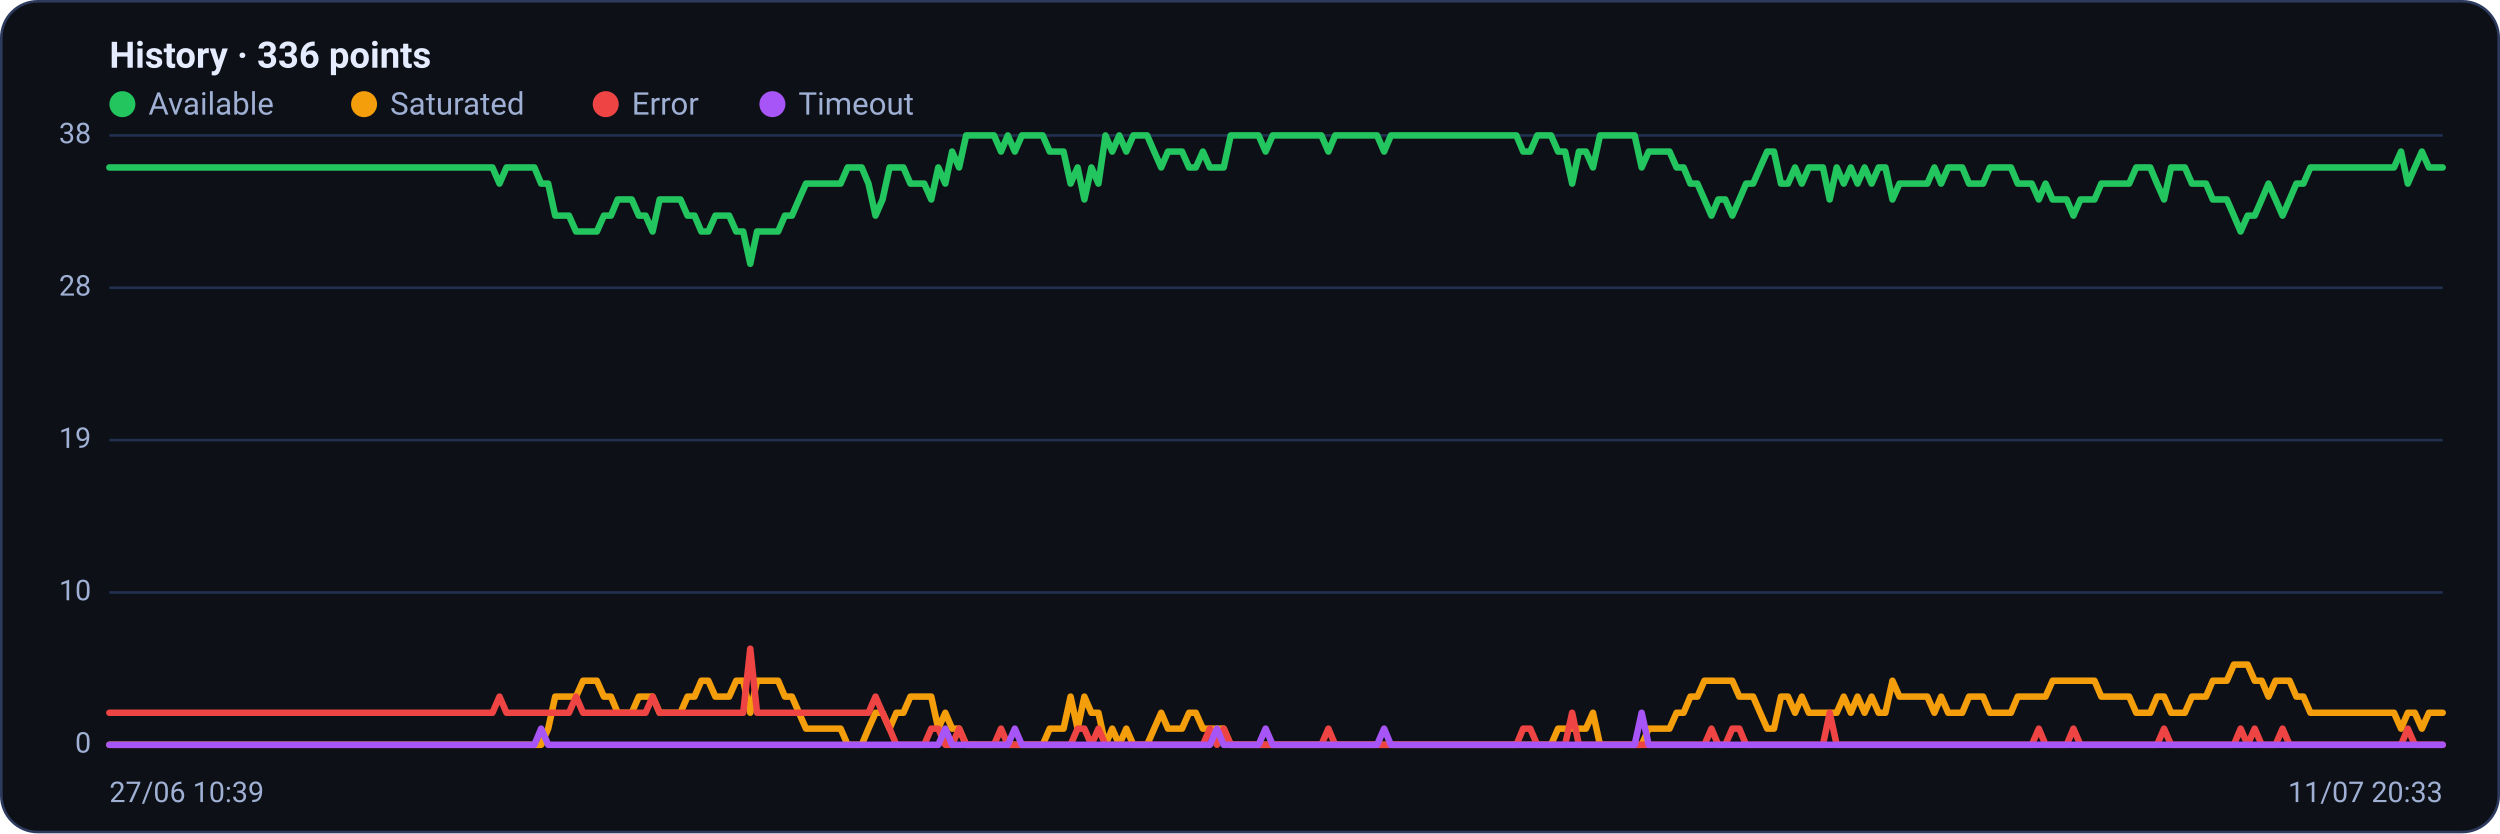
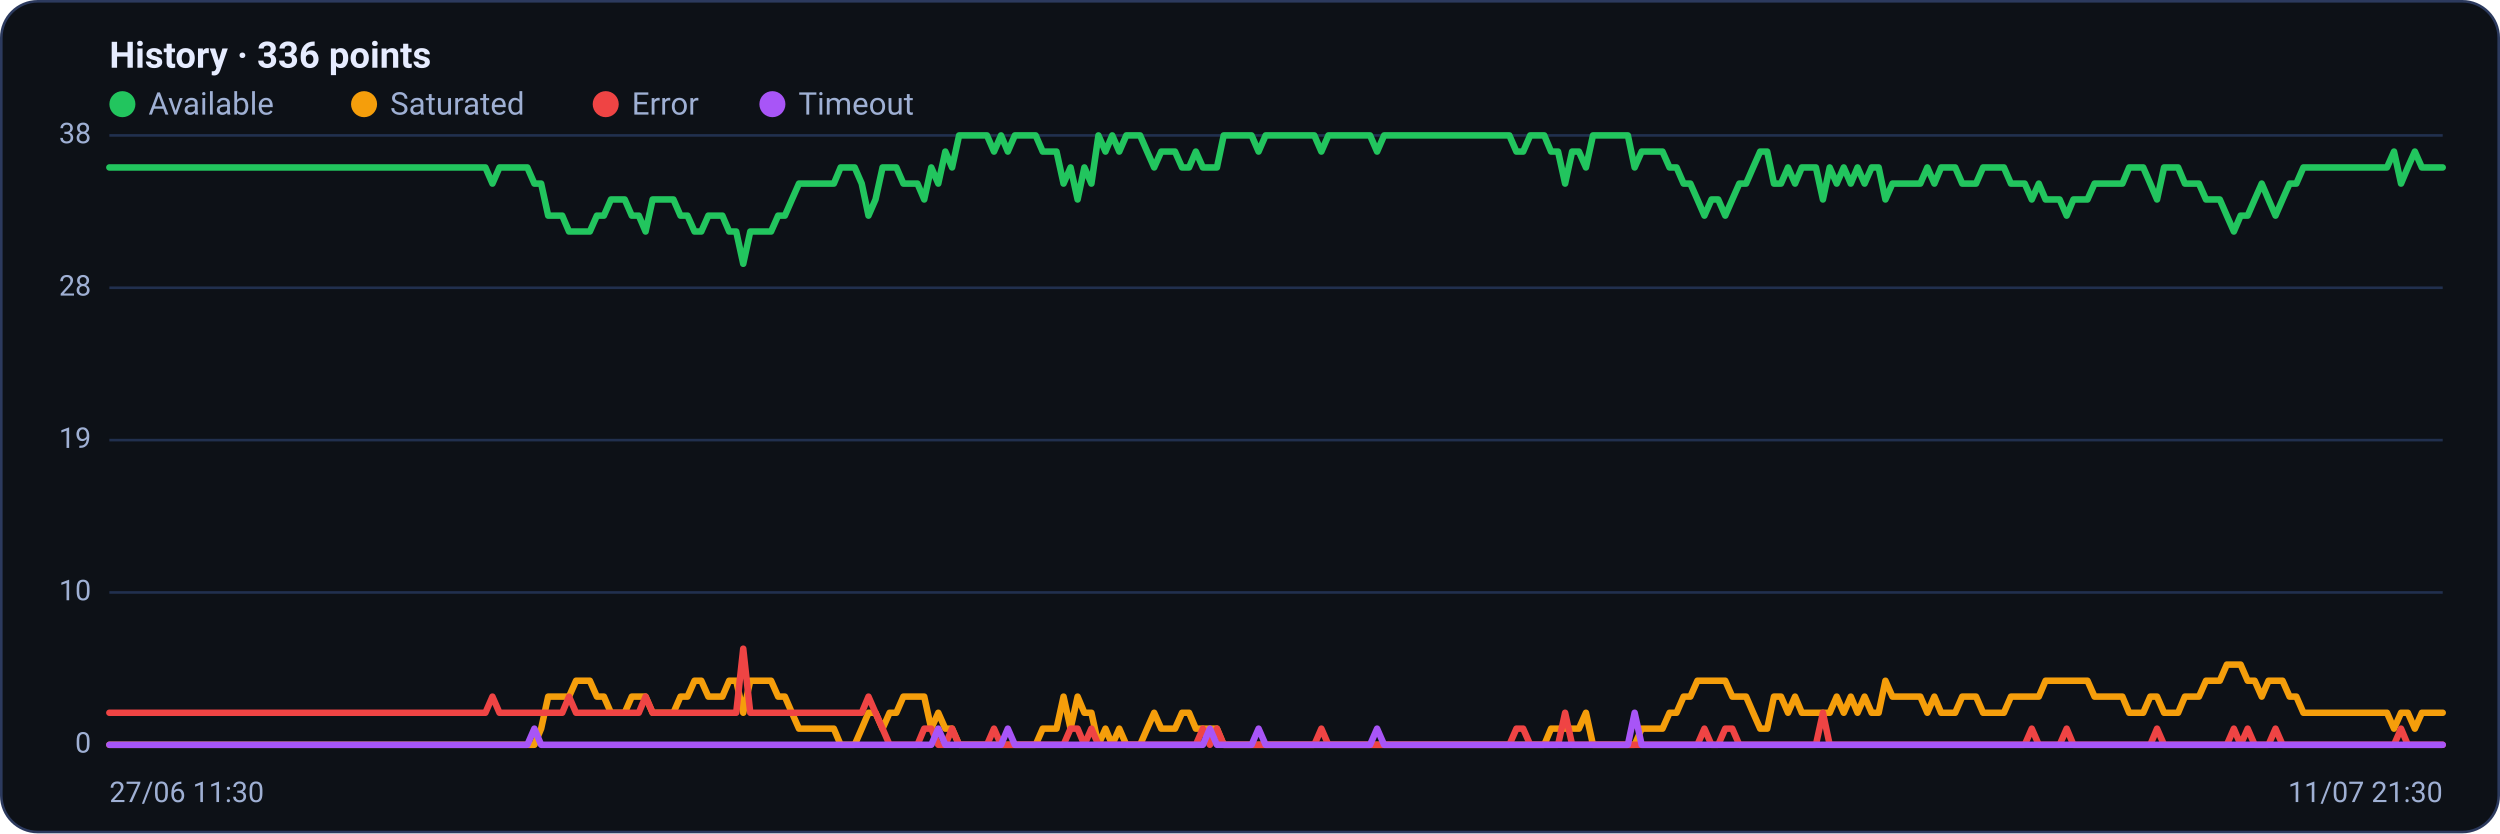
<svg xmlns="http://www.w3.org/2000/svg" viewBox="0 0 960 320" width="960" height="320" font-family="Segoe UI, system-ui, -apple-system, Roboto, Helvetica, Arial, sans-serif" role="img" aria-label="Availability history per region">
  <rect x="0.5" y="0.5" width="959" height="319" rx="14" fill="#0d1117" stroke="#2c3a5e" />
  <text x="42" y="26" font-size="14" font-weight="600" fill="#e6ecff">History · 336 points</text>
  <circle cx="47" cy="40" r="5" fill="#22c55e" />
  <text x="57" y="44" font-size="12" fill="#9fb0d4">Available</text>
  <circle cx="139.8" cy="40" r="5" fill="#f59e0b" />
  <text x="149.8" y="44" font-size="12" fill="#9fb0d4">Saturated</text>
  <circle cx="232.6" cy="40" r="5" fill="#ef4444" />
  <text x="242.6" y="44" font-size="12" fill="#9fb0d4">Error</text>
  <circle cx="296.6" cy="40" r="5" fill="#a855f7" />
  <text x="306.6" y="44" font-size="12" fill="#9fb0d4">Timeout</text>
  <line x1="42" y1="286.0" x2="938" y2="286.0" stroke="#21304f" stroke-width="1" />
  <text x="35" y="289.0" text-anchor="end" font-size="11" fill="#9fb0d4">0</text>
  <line x1="42" y1="227.5" x2="938" y2="227.5" stroke="#21304f" stroke-width="1" />
  <text x="35" y="230.5" text-anchor="end" font-size="11" fill="#9fb0d4">10</text>
  <line x1="42" y1="169.0" x2="938" y2="169.0" stroke="#21304f" stroke-width="1" />
  <text x="35" y="172.0" text-anchor="end" font-size="11" fill="#9fb0d4">19</text>
  <line x1="42" y1="110.5" x2="938" y2="110.5" stroke="#21304f" stroke-width="1" />
  <text x="35" y="113.5" text-anchor="end" font-size="11" fill="#9fb0d4">28</text>
  <line x1="42" y1="52.0" x2="938" y2="52.0" stroke="#21304f" stroke-width="1" />
  <text x="35" y="55.0" text-anchor="end" font-size="11" fill="#9fb0d4">38</text>
-   <polyline fill="none" stroke="#22c55e" stroke-width="2.5" stroke-linejoin="round" stroke-linecap="round" points="42.0,64.3 44.7,64.3 47.3,64.3 50.0,64.3 52.7,64.3 55.4,64.3 58.0,64.3 60.7,64.3 63.4,64.3 66.1,64.3 68.7,64.3 71.4,64.3 74.1,64.3 76.8,64.3 79.4,64.3 82.1,64.3 84.8,64.3 87.5,64.3 90.1,64.3 92.8,64.3 95.5,64.3 98.2,64.3 100.8,64.3 103.5,64.3 106.2,64.3 108.9,64.3 111.5,64.3 114.2,64.3 116.9,64.3 119.6,64.3 122.2,64.3 124.9,64.3 127.6,64.3 130.3,64.3 132.9,64.3 135.6,64.3 138.3,64.3 141.0,64.3 143.6,64.3 146.3,64.3 149.0,64.3 151.7,64.3 154.3,64.3 157.0,64.3 159.7,64.3 162.4,64.3 165.0,64.3 167.7,64.3 170.4,64.3 173.1,64.3 175.7,64.3 178.4,64.3 181.1,64.3 183.8,64.3 186.4,64.3 189.1,64.3 191.8,70.5 194.5,64.3 197.1,64.3 199.8,64.3 202.5,64.3 205.2,64.3 207.8,70.5 210.5,70.5 213.2,82.8 215.9,82.8 218.5,82.8 221.2,88.9 223.9,88.9 226.5,88.9 229.2,88.9 231.9,82.8 234.6,82.8 237.2,76.6 239.9,76.6 242.6,76.6 245.3,82.8 247.9,82.8 250.6,88.9 253.3,76.6 256.0,76.6 258.6,76.6 261.3,76.6 264.0,82.8 266.7,82.8 269.3,88.9 272.0,88.9 274.7,82.8 277.4,82.8 280.0,82.8 282.7,88.9 285.4,88.9 288.1,101.3 290.7,88.9 293.4,88.9 296.1,88.9 298.8,88.9 301.4,82.8 304.1,82.8 306.8,76.6 309.5,70.5 312.1,70.5 314.8,70.5 317.5,70.5 320.2,70.5 322.8,70.5 325.5,64.3 328.2,64.3 330.9,64.3 333.5,70.5 336.2,82.8 338.9,76.6 341.6,64.3 344.2,64.3 346.9,64.3 349.6,70.5 352.3,70.5 354.9,70.5 357.6,76.6 360.3,64.3 363.0,70.5 365.6,58.2 368.3,64.3 371.0,52.0 373.7,52.0 376.3,52.0 379.0,52.0 381.7,52.0 384.4,58.2 387.0,52.0 389.7,58.2 392.4,52.0 395.1,52.0 397.7,52.0 400.4,52.0 403.1,58.2 405.7,58.2 408.4,58.2 411.1,70.5 413.8,64.3 416.4,76.6 419.1,64.3 421.8,70.5 424.5,52.0 427.1,58.2 429.8,52.0 432.5,58.2 435.2,52.0 437.8,52.0 440.5,52.0 443.2,58.2 445.9,64.3 448.5,58.2 451.2,58.2 453.9,58.2 456.6,64.3 459.2,64.3 461.9,58.2 464.6,64.3 467.3,64.3 469.9,64.3 472.6,52.0 475.3,52.0 478.0,52.0 480.6,52.0 483.3,52.0 486.0,58.2 488.7,52.0 491.3,52.0 494.0,52.0 496.7,52.0 499.4,52.0 502.0,52.0 504.7,52.0 507.4,52.0 510.1,58.2 512.7,52.0 515.4,52.0 518.1,52.0 520.8,52.0 523.4,52.0 526.1,52.0 528.8,52.0 531.5,58.2 534.1,52.0 536.8,52.0 539.5,52.0 542.2,52.0 544.8,52.0 547.5,52.0 550.2,52.0 552.9,52.0 555.5,52.0 558.2,52.0 560.9,52.0 563.6,52.0 566.2,52.0 568.9,52.0 571.6,52.0 574.3,52.0 576.9,52.0 579.6,52.0 582.3,52.0 584.9,58.2 587.6,58.2 590.3,52.0 593.0,52.0 595.6,52.0 598.3,58.2 601.0,58.2 603.7,70.5 606.3,58.2 609.0,58.2 611.7,64.3 614.4,52.0 617.0,52.0 619.7,52.0 622.4,52.0 625.1,52.0 627.7,52.0 630.4,64.3 633.1,58.2 635.8,58.2 638.4,58.2 641.1,58.2 643.8,64.3 646.5,64.3 649.1,70.5 651.8,70.5 654.5,76.6 657.2,82.8 659.8,76.6 662.5,76.6 665.2,82.8 667.9,76.6 670.5,70.5 673.2,70.5 675.9,64.3 678.6,58.2 681.2,58.2 683.9,70.5 686.6,70.5 689.3,64.3 691.9,70.5 694.6,64.3 697.3,64.3 700.0,64.3 702.6,76.6 705.3,64.3 708.0,70.5 710.7,64.3 713.3,70.5 716.0,64.3 718.7,70.5 721.4,64.3 724.0,64.3 726.7,76.6 729.4,70.5 732.1,70.5 734.7,70.5 737.4,70.5 740.1,70.5 742.8,64.3 745.4,70.5 748.1,64.3 750.8,64.3 753.5,64.3 756.1,70.5 758.8,70.5 761.5,70.5 764.1,64.3 766.8,64.3 769.5,64.3 772.2,64.3 774.8,70.5 777.5,70.5 780.2,70.5 782.9,76.6 785.5,70.5 788.2,76.6 790.9,76.6 793.6,76.6 796.2,82.8 798.9,76.6 801.6,76.6 804.3,76.6 806.9,70.5 809.6,70.5 812.3,70.5 815.0,70.5 817.6,70.5 820.3,64.3 823.0,64.3 825.7,64.3 828.3,70.5 831.0,76.6 833.7,64.3 836.4,64.3 839.0,64.3 841.7,70.5 844.4,70.5 847.1,70.5 849.7,76.6 852.4,76.6 855.1,76.6 857.8,82.8 860.4,88.9 863.1,82.8 865.8,82.8 868.5,76.6 871.1,70.5 873.8,76.6 876.5,82.8 879.2,76.6 881.8,70.5 884.5,70.5 887.2,64.3 889.9,64.3 892.5,64.3 895.2,64.3 897.9,64.3 900.6,64.3 903.2,64.3 905.9,64.3 908.6,64.3 911.3,64.3 913.9,64.3 916.6,64.3 919.3,64.3 922.0,58.2 924.6,70.5 927.3,64.3 930.0,58.2 932.7,64.3 935.3,64.3 938.0,64.3" />
-   <polyline fill="none" stroke="#f59e0b" stroke-width="2.5" stroke-linejoin="round" stroke-linecap="round" points="42.0,286.0 44.7,286.0 47.3,286.0 50.0,286.0 52.7,286.0 55.4,286.0 58.0,286.0 60.7,286.0 63.4,286.0 66.1,286.0 68.7,286.0 71.4,286.0 74.1,286.0 76.8,286.0 79.4,286.0 82.1,286.0 84.8,286.0 87.5,286.0 90.1,286.0 92.8,286.0 95.5,286.0 98.2,286.0 100.8,286.0 103.5,286.0 106.2,286.0 108.9,286.0 111.5,286.0 114.2,286.0 116.9,286.0 119.6,286.0 122.2,286.0 124.9,286.0 127.6,286.0 130.3,286.0 132.9,286.0 135.6,286.0 138.3,286.0 141.0,286.0 143.6,286.0 146.3,286.0 149.0,286.0 151.7,286.0 154.3,286.0 157.0,286.0 159.7,286.0 162.4,286.0 165.0,286.0 167.7,286.0 170.4,286.0 173.1,286.0 175.7,286.0 178.4,286.0 181.1,286.0 183.8,286.0 186.4,286.0 189.1,286.0 191.8,286.0 194.5,286.0 197.1,286.0 199.8,286.0 202.5,286.0 205.2,286.0 207.8,286.0 210.5,279.8 213.2,267.5 215.9,267.5 218.5,267.5 221.2,267.5 223.9,261.4 226.5,261.4 229.2,261.4 231.9,267.5 234.6,267.5 237.2,273.7 239.9,273.7 242.6,273.7 245.3,267.5 247.9,267.5 250.6,267.5 253.3,273.7 256.0,273.7 258.6,273.7 261.3,273.7 264.0,267.5 266.7,267.5 269.3,261.4 272.0,261.4 274.7,267.5 277.4,267.5 280.0,267.5 282.7,261.4 285.4,261.4 288.1,273.7 290.7,261.4 293.4,261.4 296.1,261.4 298.8,261.4 301.4,267.5 304.1,267.5 306.8,273.7 309.5,279.8 312.1,279.8 314.8,279.8 317.5,279.8 320.2,279.8 322.8,279.8 325.5,286.0 328.2,286.0 330.9,286.0 333.5,279.8 336.2,273.7 338.9,273.7 341.6,279.8 344.2,273.7 346.9,273.7 349.6,267.5 352.3,267.5 354.9,267.5 357.6,267.5 360.3,279.8 363.0,273.7 365.6,279.8 368.3,279.8 371.0,286.0 373.7,286.0 376.3,286.0 379.0,286.0 381.7,286.0 384.4,286.0 387.0,286.0 389.7,286.0 392.4,286.0 395.1,286.0 397.7,286.0 400.4,286.0 403.1,279.8 405.7,279.8 408.4,279.8 411.1,267.5 413.8,279.8 416.4,267.5 419.1,273.7 421.8,273.7 424.5,286.0 427.1,279.8 429.8,286.0 432.5,279.8 435.2,286.0 437.8,286.0 440.5,286.0 443.2,279.8 445.9,273.7 448.5,279.8 451.2,279.8 453.9,279.8 456.6,273.7 459.2,273.7 461.9,279.8 464.6,279.8 467.3,279.8 469.9,279.8 472.6,286.0 475.3,286.0 478.0,286.0 480.6,286.0 483.3,286.0 486.0,286.0 488.7,286.0 491.3,286.0 494.0,286.0 496.7,286.0 499.4,286.0 502.0,286.0 504.7,286.0 507.4,286.0 510.1,286.0 512.7,286.0 515.4,286.0 518.1,286.0 520.8,286.0 523.4,286.0 526.1,286.0 528.8,286.0 531.5,286.0 534.1,286.0 536.8,286.0 539.5,286.0 542.2,286.0 544.8,286.0 547.5,286.0 550.2,286.0 552.9,286.0 555.5,286.0 558.2,286.0 560.9,286.0 563.6,286.0 566.2,286.0 568.9,286.0 571.6,286.0 574.3,286.0 576.9,286.0 579.6,286.0 582.3,286.0 584.9,286.0 587.6,286.0 590.3,286.0 593.0,286.0 595.6,286.0 598.3,279.8 601.0,279.8 603.7,279.8 606.3,279.8 609.0,279.8 611.7,273.7 614.4,286.0 617.0,286.0 619.7,286.0 622.4,286.0 625.1,286.0 627.7,286.0 630.4,286.0 633.1,279.8 635.8,279.8 638.4,279.8 641.1,279.8 643.8,273.7 646.5,273.7 649.1,267.5 651.8,267.5 654.5,261.4 657.2,261.4 659.8,261.4 662.5,261.4 665.2,261.4 667.9,267.5 670.5,267.5 673.2,267.5 675.9,273.7 678.6,279.8 681.2,279.8 683.9,267.5 686.6,267.5 689.3,273.7 691.9,267.5 694.6,273.7 697.3,273.7 700.0,273.7 702.6,273.7 705.3,273.7 708.0,267.5 710.7,273.7 713.3,267.5 716.0,273.7 718.7,267.5 721.4,273.7 724.0,273.7 726.7,261.4 729.4,267.5 732.1,267.5 734.7,267.5 737.4,267.5 740.1,267.5 742.8,273.7 745.4,267.5 748.1,273.7 750.8,273.7 753.5,273.7 756.1,267.5 758.8,267.5 761.5,267.5 764.1,273.7 766.8,273.7 769.5,273.7 772.2,273.7 774.8,267.5 777.5,267.5 780.2,267.5 782.9,267.5 785.5,267.5 788.2,261.4 790.9,261.4 793.6,261.4 796.2,261.4 798.9,261.4 801.6,261.4 804.3,261.4 806.9,267.5 809.6,267.5 812.3,267.5 815.0,267.5 817.6,267.5 820.3,273.7 823.0,273.7 825.7,273.7 828.3,267.5 831.0,267.5 833.7,273.7 836.4,273.7 839.0,273.7 841.7,267.5 844.4,267.5 847.1,267.5 849.7,261.4 852.4,261.4 855.1,261.4 857.8,255.2 860.4,255.2 863.1,255.2 865.8,261.4 868.5,261.4 871.1,267.5 873.8,261.4 876.5,261.4 879.2,261.4 881.8,267.5 884.5,267.5 887.2,273.7 889.9,273.7 892.5,273.7 895.2,273.7 897.9,273.7 900.6,273.7 903.2,273.7 905.9,273.7 908.6,273.7 911.3,273.7 913.9,273.7 916.6,273.7 919.3,273.7 922.0,279.8 924.6,273.7 927.3,273.7 930.0,279.8 932.7,273.7 935.3,273.7 938.0,273.7" />
-   <polyline fill="none" stroke="#ef4444" stroke-width="2.5" stroke-linejoin="round" stroke-linecap="round" points="42.0,273.7 44.7,273.7 47.3,273.7 50.0,273.7 52.7,273.7 55.4,273.7 58.0,273.7 60.7,273.7 63.4,273.7 66.1,273.7 68.7,273.7 71.4,273.7 74.1,273.7 76.8,273.7 79.4,273.7 82.1,273.7 84.8,273.7 87.5,273.7 90.1,273.7 92.8,273.7 95.5,273.7 98.2,273.7 100.8,273.7 103.5,273.7 106.2,273.7 108.9,273.7 111.5,273.7 114.2,273.7 116.9,273.7 119.6,273.7 122.2,273.7 124.9,273.7 127.6,273.7 130.3,273.7 132.9,273.7 135.6,273.7 138.3,273.7 141.0,273.7 143.6,273.7 146.3,273.7 149.0,273.7 151.7,273.7 154.3,273.7 157.0,273.7 159.7,273.7 162.4,273.7 165.0,273.7 167.7,273.7 170.4,273.7 173.1,273.7 175.7,273.7 178.4,273.7 181.1,273.7 183.8,273.7 186.4,273.7 189.1,273.7 191.8,267.5 194.5,273.7 197.1,273.7 199.8,273.7 202.5,273.7 205.2,273.7 207.8,273.7 210.5,273.7 213.2,273.7 215.9,273.7 218.5,273.7 221.2,267.5 223.9,273.7 226.5,273.7 229.2,273.7 231.9,273.7 234.6,273.7 237.2,273.7 239.9,273.7 242.6,273.7 245.3,273.7 247.9,273.7 250.6,267.5 253.3,273.7 256.0,273.7 258.6,273.7 261.3,273.7 264.0,273.7 266.7,273.7 269.3,273.7 272.0,273.7 274.7,273.7 277.4,273.7 280.0,273.7 282.7,273.7 285.4,273.7 288.1,249.1 290.7,273.7 293.4,273.7 296.1,273.7 298.8,273.7 301.4,273.7 304.1,273.7 306.8,273.7 309.5,273.7 312.1,273.7 314.8,273.7 317.5,273.7 320.2,273.7 322.8,273.7 325.5,273.7 328.2,273.7 330.9,273.7 333.5,273.7 336.2,267.5 338.9,273.7 341.6,279.8 344.2,286.0 346.9,286.0 349.6,286.0 352.3,286.0 354.9,286.0 357.6,279.8 360.3,279.8 363.0,286.0 365.6,286.0 368.3,279.8 371.0,286.0 373.7,286.0 376.3,286.0 379.0,286.0 381.7,286.0 384.4,279.8 387.0,286.0 389.7,286.0 392.4,286.0 395.1,286.0 397.7,286.0 400.4,286.0 403.1,286.0 405.7,286.0 408.4,286.0 411.1,286.0 413.8,279.8 416.4,279.8 419.1,286.0 421.8,279.8 424.5,286.0 427.1,286.0 429.8,286.0 432.5,286.0 435.2,286.0 437.8,286.0 440.5,286.0 443.2,286.0 445.9,286.0 448.5,286.0 451.2,286.0 453.9,286.0 456.6,286.0 459.2,286.0 461.9,286.0 464.6,279.8 467.3,286.0 469.9,279.8 472.6,286.0 475.3,286.0 478.0,286.0 480.6,286.0 483.3,286.0 486.0,286.0 488.7,286.0 491.3,286.0 494.0,286.0 496.7,286.0 499.4,286.0 502.0,286.0 504.7,286.0 507.4,286.0 510.1,279.8 512.7,286.0 515.4,286.0 518.1,286.0 520.8,286.0 523.4,286.0 526.1,286.0 528.8,286.0 531.5,286.0 534.1,286.0 536.8,286.0 539.5,286.0 542.2,286.0 544.8,286.0 547.5,286.0 550.2,286.0 552.9,286.0 555.5,286.0 558.2,286.0 560.9,286.0 563.6,286.0 566.2,286.0 568.9,286.0 571.6,286.0 574.3,286.0 576.9,286.0 579.6,286.0 582.3,286.0 584.9,279.8 587.6,279.8 590.3,286.0 593.0,286.0 595.6,286.0 598.3,286.0 601.0,286.0 603.7,273.7 606.3,286.0 609.0,286.0 611.7,286.0 614.4,286.0 617.0,286.0 619.7,286.0 622.4,286.0 625.1,286.0 627.7,286.0 630.4,286.0 633.1,286.0 635.8,286.0 638.4,286.0 641.1,286.0 643.8,286.0 646.5,286.0 649.1,286.0 651.8,286.0 654.5,286.0 657.2,279.8 659.8,286.0 662.5,286.0 665.2,279.8 667.9,279.8 670.5,286.0 673.2,286.0 675.9,286.0 678.6,286.0 681.2,286.0 683.9,286.0 686.6,286.0 689.3,286.0 691.9,286.0 694.6,286.0 697.3,286.0 700.0,286.0 702.6,273.7 705.3,286.0 708.0,286.0 710.7,286.0 713.3,286.0 716.0,286.0 718.7,286.0 721.4,286.0 724.0,286.0 726.7,286.0 729.4,286.0 732.1,286.0 734.7,286.0 737.4,286.0 740.1,286.0 742.8,286.0 745.4,286.0 748.1,286.0 750.8,286.0 753.5,286.0 756.1,286.0 758.8,286.0 761.5,286.0 764.1,286.0 766.8,286.0 769.5,286.0 772.2,286.0 774.8,286.0 777.5,286.0 780.2,286.0 782.9,279.8 785.5,286.0 788.2,286.0 790.9,286.0 793.6,286.0 796.2,279.8 798.9,286.0 801.6,286.0 804.3,286.0 806.9,286.0 809.6,286.0 812.3,286.0 815.0,286.0 817.6,286.0 820.3,286.0 823.0,286.0 825.7,286.0 828.3,286.0 831.0,279.8 833.7,286.0 836.4,286.0 839.0,286.0 841.7,286.0 844.4,286.0 847.1,286.0 849.7,286.0 852.4,286.0 855.1,286.0 857.8,286.0 860.4,279.8 863.1,286.0 865.8,279.8 868.5,286.0 871.1,286.0 873.8,286.0 876.5,279.8 879.2,286.0 881.8,286.0 884.5,286.0 887.2,286.0 889.9,286.0 892.5,286.0 895.2,286.0 897.9,286.0 900.6,286.0 903.2,286.0 905.9,286.0 908.6,286.0 911.3,286.0 913.9,286.0 916.6,286.0 919.3,286.0 922.0,286.0 924.6,279.8 927.3,286.0 930.0,286.0 932.7,286.0 935.3,286.0 938.0,286.0" />
-   <polyline fill="none" stroke="#a855f7" stroke-width="2.5" stroke-linejoin="round" stroke-linecap="round" points="42.0,286.0 44.7,286.0 47.3,286.0 50.0,286.0 52.7,286.0 55.4,286.0 58.0,286.0 60.7,286.0 63.4,286.0 66.1,286.0 68.7,286.0 71.4,286.0 74.1,286.0 76.8,286.0 79.4,286.0 82.1,286.0 84.8,286.0 87.5,286.0 90.1,286.0 92.8,286.0 95.5,286.0 98.2,286.0 100.8,286.0 103.5,286.0 106.2,286.0 108.9,286.0 111.5,286.0 114.2,286.0 116.9,286.0 119.6,286.0 122.2,286.0 124.9,286.0 127.6,286.0 130.3,286.0 132.9,286.0 135.6,286.0 138.3,286.0 141.0,286.0 143.6,286.0 146.3,286.0 149.0,286.0 151.7,286.0 154.3,286.0 157.0,286.0 159.7,286.0 162.4,286.0 165.0,286.0 167.7,286.0 170.4,286.0 173.1,286.0 175.7,286.0 178.4,286.0 181.1,286.0 183.8,286.0 186.4,286.0 189.1,286.0 191.8,286.0 194.5,286.0 197.1,286.0 199.8,286.0 202.5,286.0 205.2,286.0 207.8,279.8 210.5,286.0 213.2,286.0 215.9,286.0 218.5,286.0 221.2,286.0 223.9,286.0 226.5,286.0 229.2,286.0 231.9,286.0 234.6,286.0 237.2,286.0 239.9,286.0 242.6,286.0 245.3,286.0 247.9,286.0 250.6,286.0 253.3,286.0 256.0,286.0 258.6,286.0 261.3,286.0 264.0,286.0 266.7,286.0 269.3,286.0 272.0,286.0 274.7,286.0 277.4,286.0 280.0,286.0 282.7,286.0 285.4,286.0 288.1,286.0 290.7,286.0 293.4,286.0 296.1,286.0 298.8,286.0 301.4,286.0 304.1,286.0 306.8,286.0 309.5,286.0 312.1,286.0 314.8,286.0 317.5,286.0 320.2,286.0 322.8,286.0 325.5,286.0 328.2,286.0 330.9,286.0 333.5,286.0 336.2,286.0 338.9,286.0 341.6,286.0 344.2,286.0 346.9,286.0 349.6,286.0 352.3,286.0 354.9,286.0 357.6,286.0 360.3,286.0 363.0,279.8 365.6,286.0 368.3,286.0 371.0,286.0 373.7,286.0 376.3,286.0 379.0,286.0 381.7,286.0 384.4,286.0 387.0,286.0 389.7,279.8 392.4,286.0 395.1,286.0 397.7,286.0 400.4,286.0 403.1,286.0 405.7,286.0 408.4,286.0 411.1,286.0 413.8,286.0 416.4,286.0 419.1,286.0 421.8,286.0 424.5,286.0 427.1,286.0 429.8,286.0 432.5,286.0 435.2,286.0 437.8,286.0 440.5,286.0 443.2,286.0 445.9,286.0 448.5,286.0 451.2,286.0 453.9,286.0 456.6,286.0 459.2,286.0 461.9,286.0 464.6,286.0 467.3,279.8 469.9,286.0 472.6,286.0 475.3,286.0 478.0,286.0 480.6,286.0 483.3,286.0 486.0,279.8 488.7,286.0 491.3,286.0 494.0,286.0 496.7,286.0 499.4,286.0 502.0,286.0 504.7,286.0 507.4,286.0 510.1,286.0 512.7,286.0 515.4,286.0 518.1,286.0 520.8,286.0 523.4,286.0 526.1,286.0 528.8,286.0 531.5,279.8 534.1,286.0 536.8,286.0 539.5,286.0 542.2,286.0 544.8,286.0 547.5,286.0 550.2,286.0 552.9,286.0 555.5,286.0 558.2,286.0 560.9,286.0 563.6,286.0 566.2,286.0 568.9,286.0 571.6,286.0 574.3,286.0 576.9,286.0 579.6,286.0 582.3,286.0 584.9,286.0 587.6,286.0 590.3,286.0 593.0,286.0 595.6,286.0 598.3,286.0 601.0,286.0 603.7,286.0 606.3,286.0 609.0,286.0 611.7,286.0 614.4,286.0 617.0,286.0 619.7,286.0 622.4,286.0 625.1,286.0 627.7,286.0 630.4,273.7 633.1,286.0 635.8,286.0 638.4,286.0 641.1,286.0 643.8,286.0 646.5,286.0 649.1,286.0 651.8,286.0 654.5,286.0 657.2,286.0 659.8,286.0 662.5,286.0 665.2,286.0 667.9,286.0 670.5,286.0 673.2,286.0 675.9,286.0 678.6,286.0 681.2,286.0 683.9,286.0 686.6,286.0 689.3,286.0 691.9,286.0 694.6,286.0 697.3,286.0 700.0,286.0 702.6,286.0 705.3,286.0 708.0,286.0 710.7,286.0 713.3,286.0 716.0,286.0 718.7,286.0 721.4,286.0 724.0,286.0 726.7,286.0 729.4,286.0 732.1,286.0 734.7,286.0 737.4,286.0 740.1,286.0 742.8,286.0 745.4,286.0 748.1,286.0 750.8,286.0 753.5,286.0 756.1,286.0 758.8,286.0 761.5,286.0 764.1,286.0 766.8,286.0 769.5,286.0 772.2,286.0 774.8,286.0 777.5,286.0 780.2,286.0 782.9,286.0 785.5,286.0 788.2,286.0 790.9,286.0 793.6,286.0 796.2,286.0 798.9,286.0 801.6,286.0 804.3,286.0 806.9,286.0 809.6,286.0 812.3,286.0 815.0,286.0 817.6,286.0 820.3,286.0 823.0,286.0 825.7,286.0 828.3,286.0 831.0,286.0 833.7,286.0 836.4,286.0 839.0,286.0 841.7,286.0 844.4,286.0 847.1,286.0 849.7,286.0 852.4,286.0 855.1,286.0 857.8,286.0 860.4,286.0 863.1,286.0 865.8,286.0 868.5,286.0 871.1,286.0 873.8,286.0 876.5,286.0 879.2,286.0 881.8,286.0 884.5,286.0 887.2,286.0 889.9,286.0 892.5,286.0 895.2,286.0 897.9,286.0 900.6,286.0 903.2,286.0 905.9,286.0 908.6,286.0 911.3,286.0 913.9,286.0 916.6,286.0 919.3,286.0 922.0,286.0 924.6,286.0 927.3,286.0 930.0,286.0 932.7,286.0 935.3,286.0 938.0,286.0" />
-   <text x="42" y="308" font-size="11" fill="#9fb0d4">27/06 10:39</text>
-   <text x="938" y="308" text-anchor="end" font-size="11" fill="#9fb0d4">11/07 20:33</text>
+   <polyline fill="none" stroke="#22c55e" stroke-width="2.5" stroke-linejoin="round" stroke-linecap="round" points="42.0,64.3 44.7,64.3 47.3,64.3 50.0,64.3 52.7,64.3 55.4,64.3 58.0,64.3 60.7,64.3 63.4,64.3 66.1,64.3 68.7,64.3 71.4,64.3 74.1,64.3 76.8,64.3 79.4,64.3 82.1,64.3 84.8,64.3 87.5,64.3 90.1,64.3 92.8,64.3 95.5,64.3 98.2,64.3 100.8,64.3 103.5,64.3 106.2,64.3 108.9,64.3 111.5,64.3 114.2,64.3 116.9,64.3 119.6,64.3 122.2,64.3 124.9,64.3 127.6,64.3 130.3,64.3 132.9,64.3 135.6,64.3 138.3,64.3 141.0,64.3 143.6,64.3 146.3,64.3 149.0,64.3 151.7,64.3 154.3,64.3 157.0,64.3 159.7,64.3 162.4,64.3 165.0,64.3 167.7,64.3 170.4,64.3 173.1,64.3 175.7,64.3 178.4,64.3 181.1,64.3 183.8,64.3 186.4,64.3 189.1,70.5 191.8,64.3 194.5,64.3 197.1,64.3 199.8,64.3 202.5,64.3 205.2,70.5 207.8,70.5 210.5,82.8 213.2,82.8 215.9,82.8 218.5,88.9 221.2,88.9 223.9,88.9 226.5,88.9 229.2,82.8 231.9,82.8 234.6,76.6 237.2,76.6 239.9,76.6 242.6,82.8 245.3,82.8 247.9,88.9 250.6,76.6 253.3,76.6 256.0,76.6 258.6,76.6 261.3,82.8 264.0,82.8 266.7,88.9 269.3,88.9 272.0,82.8 274.7,82.8 277.4,82.8 280.0,88.9 282.7,88.9 285.4,101.3 288.1,88.9 290.7,88.9 293.4,88.9 296.1,88.9 298.8,82.8 301.4,82.8 304.1,76.6 306.8,70.5 309.5,70.5 312.1,70.5 314.8,70.5 317.5,70.5 320.2,70.5 322.8,64.3 325.5,64.3 328.2,64.3 330.9,70.5 333.5,82.8 336.2,76.6 338.9,64.3 341.6,64.3 344.2,64.3 346.9,70.5 349.6,70.5 352.3,70.5 354.9,76.6 357.6,64.3 360.3,70.5 363.0,58.2 365.6,64.3 368.3,52.0 371.0,52.0 373.7,52.0 376.3,52.0 379.0,52.0 381.7,58.2 384.4,52.0 387.0,58.2 389.7,52.0 392.4,52.0 395.1,52.0 397.7,52.0 400.4,58.2 403.1,58.2 405.7,58.2 408.4,70.5 411.1,64.3 413.8,76.6 416.4,64.3 419.1,70.5 421.8,52.0 424.5,58.2 427.1,52.0 429.8,58.2 432.5,52.0 435.2,52.0 437.8,52.0 440.5,58.2 443.2,64.3 445.9,58.2 448.5,58.2 451.2,58.2 453.9,64.3 456.6,64.3 459.2,58.2 461.9,64.3 464.6,64.3 467.3,64.3 469.9,52.0 472.6,52.0 475.3,52.0 478.0,52.0 480.6,52.0 483.3,58.2 486.0,52.0 488.7,52.0 491.3,52.0 494.0,52.0 496.7,52.0 499.4,52.0 502.0,52.0 504.7,52.0 507.4,58.2 510.1,52.0 512.7,52.0 515.4,52.0 518.1,52.0 520.8,52.0 523.4,52.0 526.1,52.0 528.8,58.2 531.5,52.0 534.1,52.0 536.8,52.0 539.5,52.0 542.2,52.0 544.8,52.0 547.5,52.0 550.2,52.0 552.9,52.0 555.5,52.0 558.2,52.0 560.9,52.0 563.6,52.0 566.2,52.0 568.9,52.0 571.6,52.0 574.3,52.0 576.9,52.0 579.6,52.0 582.3,58.2 584.9,58.2 587.6,52.0 590.3,52.0 593.0,52.0 595.6,58.2 598.3,58.2 601.0,70.5 603.7,58.2 606.3,58.2 609.0,64.3 611.7,52.0 614.4,52.0 617.0,52.0 619.7,52.0 622.4,52.0 625.1,52.0 627.7,64.3 630.4,58.2 633.1,58.2 635.8,58.2 638.4,58.2 641.1,64.3 643.8,64.3 646.5,70.5 649.1,70.5 651.8,76.6 654.5,82.8 657.2,76.6 659.8,76.6 662.5,82.8 665.2,76.6 667.9,70.5 670.5,70.5 673.2,64.3 675.9,58.2 678.6,58.2 681.2,70.5 683.9,70.5 686.6,64.3 689.3,70.5 691.9,64.3 694.6,64.3 697.3,64.3 700.0,76.6 702.6,64.3 705.3,70.5 708.0,64.3 710.7,70.5 713.3,64.3 716.0,70.5 718.7,64.3 721.4,64.3 724.0,76.6 726.7,70.5 729.4,70.5 732.1,70.5 734.7,70.5 737.4,70.5 740.1,64.3 742.8,70.5 745.4,64.3 748.1,64.3 750.8,64.3 753.5,70.5 756.1,70.5 758.8,70.5 761.5,64.3 764.1,64.3 766.8,64.3 769.5,64.3 772.2,70.5 774.8,70.5 777.5,70.5 780.2,76.6 782.9,70.5 785.5,76.6 788.2,76.6 790.9,76.6 793.6,82.8 796.2,76.6 798.9,76.6 801.6,76.6 804.3,70.5 806.9,70.5 809.6,70.5 812.3,70.5 815.0,70.5 817.6,64.3 820.3,64.3 823.0,64.3 825.7,70.5 828.3,76.6 831.0,64.3 833.7,64.3 836.4,64.3 839.0,70.5 841.7,70.5 844.4,70.5 847.1,76.6 849.7,76.6 852.4,76.6 855.1,82.8 857.8,88.9 860.4,82.8 863.1,82.8 865.8,76.6 868.5,70.5 871.1,76.6 873.8,82.8 876.5,76.6 879.2,70.5 881.8,70.5 884.5,64.3 887.2,64.3 889.9,64.3 892.5,64.3 895.2,64.3 897.9,64.3 900.6,64.3 903.2,64.3 905.9,64.3 908.6,64.3 911.3,64.3 913.9,64.3 916.6,64.3 919.3,58.2 922.0,70.5 924.6,64.3 927.3,58.2 930.0,64.3 932.7,64.3 935.3,64.3 938.0,64.3" />
+   <polyline fill="none" stroke="#f59e0b" stroke-width="2.5" stroke-linejoin="round" stroke-linecap="round" points="42.0,286.0 44.7,286.0 47.3,286.0 50.0,286.0 52.7,286.0 55.4,286.0 58.0,286.0 60.7,286.0 63.4,286.0 66.1,286.0 68.7,286.0 71.4,286.0 74.1,286.0 76.8,286.0 79.4,286.0 82.1,286.0 84.8,286.0 87.5,286.0 90.1,286.0 92.8,286.0 95.5,286.0 98.2,286.0 100.8,286.0 103.5,286.0 106.2,286.0 108.9,286.0 111.5,286.0 114.2,286.0 116.9,286.0 119.6,286.0 122.2,286.0 124.9,286.0 127.6,286.0 130.3,286.0 132.9,286.0 135.6,286.0 138.3,286.0 141.0,286.0 143.6,286.0 146.3,286.0 149.0,286.0 151.7,286.0 154.3,286.0 157.0,286.0 159.7,286.0 162.4,286.0 165.0,286.0 167.7,286.0 170.4,286.0 173.1,286.0 175.7,286.0 178.4,286.0 181.1,286.0 183.8,286.0 186.4,286.0 189.1,286.0 191.8,286.0 194.5,286.0 197.1,286.0 199.8,286.0 202.5,286.0 205.2,286.0 207.8,279.8 210.5,267.5 213.2,267.5 215.9,267.5 218.5,267.5 221.2,261.4 223.9,261.4 226.5,261.4 229.2,267.5 231.9,267.5 234.6,273.7 237.2,273.7 239.9,273.7 242.6,267.5 245.3,267.5 247.9,267.5 250.6,273.7 253.3,273.7 256.0,273.7 258.6,273.7 261.3,267.5 264.0,267.5 266.7,261.4 269.3,261.4 272.0,267.5 274.7,267.5 277.4,267.5 280.0,261.4 282.7,261.4 285.4,273.7 288.1,261.4 290.7,261.4 293.4,261.4 296.1,261.4 298.8,267.5 301.4,267.5 304.1,273.7 306.8,279.8 309.5,279.8 312.1,279.8 314.8,279.8 317.5,279.8 320.2,279.8 322.8,286.0 325.5,286.0 328.2,286.0 330.9,279.8 333.5,273.7 336.2,273.7 338.9,279.8 341.6,273.7 344.2,273.7 346.9,267.5 349.6,267.5 352.3,267.5 354.9,267.5 357.6,279.8 360.3,273.7 363.0,279.8 365.6,279.8 368.3,286.0 371.0,286.0 373.7,286.0 376.3,286.0 379.0,286.0 381.7,286.0 384.4,286.0 387.0,286.0 389.7,286.0 392.4,286.0 395.1,286.0 397.7,286.0 400.4,279.8 403.1,279.8 405.7,279.8 408.4,267.5 411.1,279.8 413.8,267.5 416.4,273.7 419.1,273.7 421.8,286.0 424.5,279.8 427.1,286.0 429.8,279.8 432.5,286.0 435.2,286.0 437.8,286.0 440.5,279.8 443.2,273.7 445.9,279.8 448.5,279.8 451.2,279.8 453.9,273.7 456.6,273.7 459.2,279.8 461.9,279.8 464.6,279.8 467.3,279.8 469.9,286.0 472.6,286.0 475.3,286.0 478.0,286.0 480.6,286.0 483.3,286.0 486.0,286.0 488.7,286.0 491.3,286.0 494.0,286.0 496.7,286.0 499.4,286.0 502.0,286.0 504.7,286.0 507.4,286.0 510.1,286.0 512.7,286.0 515.4,286.0 518.1,286.0 520.8,286.0 523.4,286.0 526.1,286.0 528.8,286.0 531.5,286.0 534.1,286.0 536.8,286.0 539.5,286.0 542.2,286.0 544.8,286.0 547.5,286.0 550.2,286.0 552.9,286.0 555.5,286.0 558.2,286.0 560.9,286.0 563.6,286.0 566.2,286.0 568.9,286.0 571.6,286.0 574.3,286.0 576.9,286.0 579.6,286.0 582.3,286.0 584.9,286.0 587.6,286.0 590.3,286.0 593.0,286.0 595.6,279.8 598.3,279.8 601.0,279.8 603.7,279.8 606.3,279.8 609.0,273.7 611.7,286.0 614.4,286.0 617.0,286.0 619.7,286.0 622.4,286.0 625.1,286.0 627.7,286.0 630.4,279.8 633.1,279.8 635.8,279.8 638.4,279.8 641.1,273.7 643.8,273.7 646.5,267.5 649.1,267.5 651.8,261.4 654.5,261.4 657.2,261.4 659.8,261.4 662.5,261.4 665.2,267.5 667.9,267.5 670.5,267.5 673.2,273.7 675.9,279.8 678.6,279.8 681.2,267.5 683.9,267.5 686.6,273.7 689.3,267.5 691.9,273.7 694.6,273.7 697.3,273.7 700.0,273.7 702.6,273.7 705.3,267.5 708.0,273.7 710.7,267.5 713.3,273.7 716.0,267.5 718.7,273.7 721.4,273.7 724.0,261.4 726.7,267.5 729.4,267.5 732.1,267.5 734.7,267.5 737.4,267.5 740.1,273.7 742.8,267.5 745.4,273.7 748.1,273.7 750.8,273.7 753.5,267.5 756.1,267.5 758.8,267.5 761.5,273.7 764.1,273.7 766.8,273.7 769.5,273.7 772.2,267.5 774.8,267.5 777.5,267.5 780.2,267.5 782.9,267.5 785.5,261.4 788.2,261.4 790.9,261.4 793.6,261.4 796.2,261.4 798.9,261.4 801.6,261.4 804.3,267.5 806.9,267.5 809.6,267.5 812.3,267.5 815.0,267.5 817.6,273.7 820.3,273.7 823.0,273.7 825.7,267.5 828.3,267.5 831.0,273.7 833.7,273.7 836.4,273.7 839.0,267.5 841.7,267.5 844.4,267.5 847.1,261.4 849.7,261.4 852.4,261.4 855.1,255.2 857.8,255.2 860.4,255.2 863.1,261.4 865.8,261.4 868.5,267.5 871.1,261.4 873.8,261.4 876.5,261.4 879.2,267.5 881.8,267.5 884.5,273.7 887.2,273.7 889.9,273.7 892.5,273.7 895.2,273.7 897.9,273.7 900.6,273.7 903.2,273.7 905.9,273.7 908.6,273.7 911.3,273.7 913.9,273.7 916.6,273.7 919.3,279.8 922.0,273.7 924.6,273.7 927.3,279.8 930.0,273.7 932.7,273.7 935.3,273.7 938.0,273.7" />
+   <polyline fill="none" stroke="#ef4444" stroke-width="2.5" stroke-linejoin="round" stroke-linecap="round" points="42.0,273.7 44.7,273.7 47.3,273.7 50.0,273.7 52.7,273.7 55.4,273.7 58.0,273.7 60.7,273.7 63.4,273.7 66.1,273.7 68.7,273.7 71.4,273.7 74.1,273.7 76.8,273.7 79.4,273.7 82.1,273.7 84.8,273.7 87.5,273.7 90.1,273.7 92.8,273.7 95.5,273.7 98.2,273.7 100.8,273.7 103.5,273.7 106.2,273.7 108.9,273.7 111.5,273.7 114.2,273.7 116.9,273.7 119.6,273.7 122.2,273.7 124.9,273.7 127.6,273.7 130.3,273.7 132.9,273.7 135.6,273.7 138.3,273.7 141.0,273.7 143.6,273.7 146.3,273.7 149.0,273.7 151.7,273.7 154.3,273.7 157.0,273.7 159.7,273.7 162.4,273.7 165.0,273.7 167.7,273.7 170.4,273.7 173.1,273.7 175.7,273.7 178.4,273.7 181.1,273.7 183.8,273.7 186.4,273.7 189.1,267.5 191.8,273.7 194.5,273.7 197.1,273.7 199.8,273.7 202.5,273.7 205.2,273.7 207.8,273.7 210.5,273.7 213.2,273.7 215.9,273.7 218.5,267.5 221.2,273.7 223.9,273.7 226.5,273.7 229.2,273.7 231.9,273.7 234.6,273.7 237.2,273.7 239.9,273.7 242.6,273.7 245.3,273.7 247.9,267.5 250.6,273.7 253.3,273.7 256.0,273.7 258.6,273.7 261.3,273.7 264.0,273.7 266.7,273.7 269.3,273.7 272.0,273.7 274.7,273.7 277.4,273.7 280.0,273.7 282.7,273.7 285.4,249.1 288.1,273.7 290.7,273.7 293.4,273.7 296.1,273.7 298.8,273.7 301.4,273.7 304.1,273.7 306.8,273.7 309.5,273.7 312.1,273.7 314.8,273.7 317.5,273.7 320.2,273.7 322.8,273.7 325.5,273.7 328.2,273.7 330.9,273.7 333.5,267.5 336.2,273.7 338.9,279.8 341.6,286.0 344.2,286.0 346.9,286.0 349.6,286.0 352.3,286.0 354.9,279.8 357.6,279.8 360.3,286.0 363.0,286.0 365.6,279.8 368.3,286.0 371.0,286.0 373.7,286.0 376.3,286.0 379.0,286.0 381.7,279.8 384.4,286.0 387.0,286.0 389.7,286.0 392.4,286.0 395.1,286.0 397.7,286.0 400.4,286.0 403.1,286.0 405.7,286.0 408.4,286.0 411.1,279.8 413.8,279.8 416.4,286.0 419.1,279.8 421.8,286.0 424.5,286.0 427.1,286.0 429.8,286.0 432.5,286.0 435.2,286.0 437.8,286.0 440.5,286.0 443.2,286.0 445.9,286.0 448.5,286.0 451.2,286.0 453.9,286.0 456.6,286.0 459.2,286.0 461.9,279.8 464.6,286.0 467.3,279.8 469.9,286.0 472.6,286.0 475.3,286.0 478.0,286.0 480.6,286.0 483.3,286.0 486.0,286.0 488.7,286.0 491.3,286.0 494.0,286.0 496.7,286.0 499.4,286.0 502.0,286.0 504.7,286.0 507.4,279.8 510.1,286.0 512.7,286.0 515.4,286.0 518.1,286.0 520.8,286.0 523.4,286.0 526.1,286.0 528.8,286.0 531.5,286.0 534.1,286.0 536.8,286.0 539.5,286.0 542.2,286.0 544.8,286.0 547.5,286.0 550.2,286.0 552.9,286.0 555.5,286.0 558.2,286.0 560.9,286.0 563.6,286.0 566.2,286.0 568.9,286.0 571.6,286.0 574.3,286.0 576.9,286.0 579.6,286.0 582.3,279.8 584.9,279.8 587.6,286.0 590.3,286.0 593.0,286.0 595.6,286.0 598.3,286.0 601.0,273.7 603.7,286.0 606.3,286.0 609.0,286.0 611.7,286.0 614.4,286.0 617.0,286.0 619.7,286.0 622.4,286.0 625.1,286.0 627.7,286.0 630.4,286.0 633.1,286.0 635.8,286.0 638.4,286.0 641.1,286.0 643.8,286.0 646.5,286.0 649.1,286.0 651.8,286.0 654.5,279.8 657.2,286.0 659.8,286.0 662.5,279.8 665.2,279.8 667.9,286.0 670.5,286.0 673.2,286.0 675.9,286.0 678.6,286.0 681.2,286.0 683.9,286.0 686.6,286.0 689.3,286.0 691.9,286.0 694.6,286.0 697.3,286.0 700.0,273.7 702.6,286.0 705.3,286.0 708.0,286.0 710.7,286.0 713.3,286.0 716.0,286.0 718.7,286.0 721.4,286.0 724.0,286.0 726.7,286.0 729.4,286.0 732.1,286.0 734.7,286.0 737.4,286.0 740.1,286.0 742.8,286.0 745.4,286.0 748.1,286.0 750.8,286.0 753.5,286.0 756.1,286.0 758.8,286.0 761.5,286.0 764.1,286.0 766.8,286.0 769.5,286.0 772.2,286.0 774.8,286.0 777.5,286.0 780.2,279.8 782.9,286.0 785.5,286.0 788.2,286.0 790.9,286.0 793.6,279.8 796.2,286.0 798.9,286.0 801.6,286.0 804.3,286.0 806.9,286.0 809.6,286.0 812.3,286.0 815.0,286.0 817.6,286.0 820.3,286.0 823.0,286.0 825.7,286.0 828.3,279.8 831.0,286.0 833.7,286.0 836.4,286.0 839.0,286.0 841.7,286.0 844.4,286.0 847.1,286.0 849.7,286.0 852.4,286.0 855.1,286.0 857.8,279.8 860.4,286.0 863.1,279.8 865.8,286.0 868.5,286.0 871.1,286.0 873.8,279.8 876.5,286.0 879.2,286.0 881.8,286.0 884.5,286.0 887.2,286.0 889.9,286.0 892.5,286.0 895.2,286.0 897.9,286.0 900.6,286.0 903.2,286.0 905.9,286.0 908.6,286.0 911.3,286.0 913.9,286.0 916.6,286.0 919.3,286.0 922.0,279.8 924.6,286.0 927.3,286.0 930.0,286.0 932.7,286.0 935.3,286.0 938.0,286.0" />
+   <polyline fill="none" stroke="#a855f7" stroke-width="2.5" stroke-linejoin="round" stroke-linecap="round" points="42.0,286.0 44.7,286.0 47.3,286.0 50.0,286.0 52.7,286.0 55.4,286.0 58.0,286.0 60.7,286.0 63.4,286.0 66.1,286.0 68.7,286.0 71.4,286.0 74.1,286.0 76.8,286.0 79.4,286.0 82.1,286.0 84.8,286.0 87.5,286.0 90.1,286.0 92.8,286.0 95.5,286.0 98.2,286.0 100.8,286.0 103.5,286.0 106.2,286.0 108.9,286.0 111.5,286.0 114.2,286.0 116.9,286.0 119.6,286.0 122.2,286.0 124.9,286.0 127.6,286.0 130.3,286.0 132.9,286.0 135.6,286.0 138.3,286.0 141.0,286.0 143.6,286.0 146.3,286.0 149.0,286.0 151.7,286.0 154.3,286.0 157.0,286.0 159.7,286.0 162.4,286.0 165.0,286.0 167.7,286.0 170.4,286.0 173.1,286.0 175.7,286.0 178.4,286.0 181.1,286.0 183.8,286.0 186.4,286.0 189.1,286.0 191.8,286.0 194.5,286.0 197.1,286.0 199.8,286.0 202.5,286.0 205.2,279.8 207.8,286.0 210.5,286.0 213.2,286.0 215.9,286.0 218.5,286.0 221.2,286.0 223.9,286.0 226.5,286.0 229.2,286.0 231.9,286.0 234.6,286.0 237.2,286.0 239.9,286.0 242.6,286.0 245.3,286.0 247.9,286.0 250.6,286.0 253.3,286.0 256.0,286.0 258.6,286.0 261.3,286.0 264.0,286.0 266.7,286.0 269.3,286.0 272.0,286.0 274.7,286.0 277.4,286.0 280.0,286.0 282.7,286.0 285.4,286.0 288.1,286.0 290.7,286.0 293.4,286.0 296.1,286.0 298.8,286.0 301.4,286.0 304.1,286.0 306.8,286.0 309.5,286.0 312.1,286.0 314.8,286.0 317.5,286.0 320.2,286.0 322.8,286.0 325.5,286.0 328.2,286.0 330.9,286.0 333.5,286.0 336.2,286.0 338.9,286.0 341.6,286.0 344.2,286.0 346.9,286.0 349.6,286.0 352.3,286.0 354.9,286.0 357.6,286.0 360.3,279.8 363.0,286.0 365.6,286.0 368.3,286.0 371.0,286.0 373.7,286.0 376.3,286.0 379.0,286.0 381.7,286.0 384.4,286.0 387.0,279.8 389.7,286.0 392.4,286.0 395.1,286.0 397.7,286.0 400.4,286.0 403.1,286.0 405.7,286.0 408.4,286.0 411.1,286.0 413.8,286.0 416.4,286.0 419.1,286.0 421.8,286.0 424.5,286.0 427.1,286.0 429.8,286.0 432.5,286.0 435.2,286.0 437.8,286.0 440.5,286.0 443.2,286.0 445.9,286.0 448.5,286.0 451.2,286.0 453.9,286.0 456.6,286.0 459.2,286.0 461.9,286.0 464.6,279.8 467.3,286.0 469.9,286.0 472.6,286.0 475.3,286.0 478.0,286.0 480.6,286.0 483.3,279.8 486.0,286.0 488.7,286.0 491.3,286.0 494.0,286.0 496.7,286.0 499.4,286.0 502.0,286.0 504.7,286.0 507.4,286.0 510.1,286.0 512.7,286.0 515.4,286.0 518.1,286.0 520.8,286.0 523.4,286.0 526.1,286.0 528.8,279.8 531.5,286.0 534.1,286.0 536.8,286.0 539.5,286.0 542.2,286.0 544.8,286.0 547.5,286.0 550.2,286.0 552.9,286.0 555.5,286.0 558.2,286.0 560.9,286.0 563.6,286.0 566.2,286.0 568.9,286.0 571.6,286.0 574.3,286.0 576.9,286.0 579.6,286.0 582.3,286.0 584.9,286.0 587.6,286.0 590.3,286.0 593.0,286.0 595.6,286.0 598.3,286.0 601.0,286.0 603.7,286.0 606.3,286.0 609.0,286.0 611.7,286.0 614.4,286.0 617.0,286.0 619.7,286.0 622.4,286.0 625.1,286.0 627.7,273.7 630.4,286.0 633.1,286.0 635.8,286.0 638.4,286.0 641.1,286.0 643.8,286.0 646.5,286.0 649.1,286.0 651.8,286.0 654.5,286.0 657.2,286.0 659.8,286.0 662.5,286.0 665.2,286.0 667.9,286.0 670.5,286.0 673.2,286.0 675.9,286.0 678.6,286.0 681.2,286.0 683.9,286.0 686.6,286.0 689.3,286.0 691.9,286.0 694.6,286.0 697.3,286.0 700.0,286.0 702.6,286.0 705.3,286.0 708.0,286.0 710.7,286.0 713.3,286.0 716.0,286.0 718.7,286.0 721.4,286.0 724.0,286.0 726.7,286.0 729.4,286.0 732.1,286.0 734.7,286.0 737.4,286.0 740.1,286.0 742.8,286.0 745.4,286.0 748.1,286.0 750.8,286.0 753.5,286.0 756.1,286.0 758.8,286.0 761.5,286.0 764.1,286.0 766.8,286.0 769.5,286.0 772.2,286.0 774.8,286.0 777.5,286.0 780.2,286.0 782.9,286.0 785.5,286.0 788.2,286.0 790.9,286.0 793.6,286.0 796.2,286.0 798.9,286.0 801.6,286.0 804.3,286.0 806.9,286.0 809.6,286.0 812.3,286.0 815.0,286.0 817.6,286.0 820.3,286.0 823.0,286.0 825.7,286.0 828.3,286.0 831.0,286.0 833.7,286.0 836.4,286.0 839.0,286.0 841.7,286.0 844.4,286.0 847.1,286.0 849.7,286.0 852.4,286.0 855.1,286.0 857.8,286.0 860.4,286.0 863.1,286.0 865.8,286.0 868.5,286.0 871.1,286.0 873.8,286.0 876.5,286.0 879.2,286.0 881.8,286.0 884.5,286.0 887.2,286.0 889.9,286.0 892.5,286.0 895.2,286.0 897.9,286.0 900.6,286.0 903.2,286.0 905.9,286.0 908.6,286.0 911.3,286.0 913.9,286.0 916.6,286.0 919.3,286.0 922.0,286.0 924.6,286.0 927.3,286.0 930.0,286.0 932.7,286.0 935.3,286.0 938.0,286.0" />
+   <text x="42" y="308" font-size="11" fill="#9fb0d4">27/06 11:30</text>
+   <text x="938" y="308" text-anchor="end" font-size="11" fill="#9fb0d4">11/07 21:30</text>
</svg>
